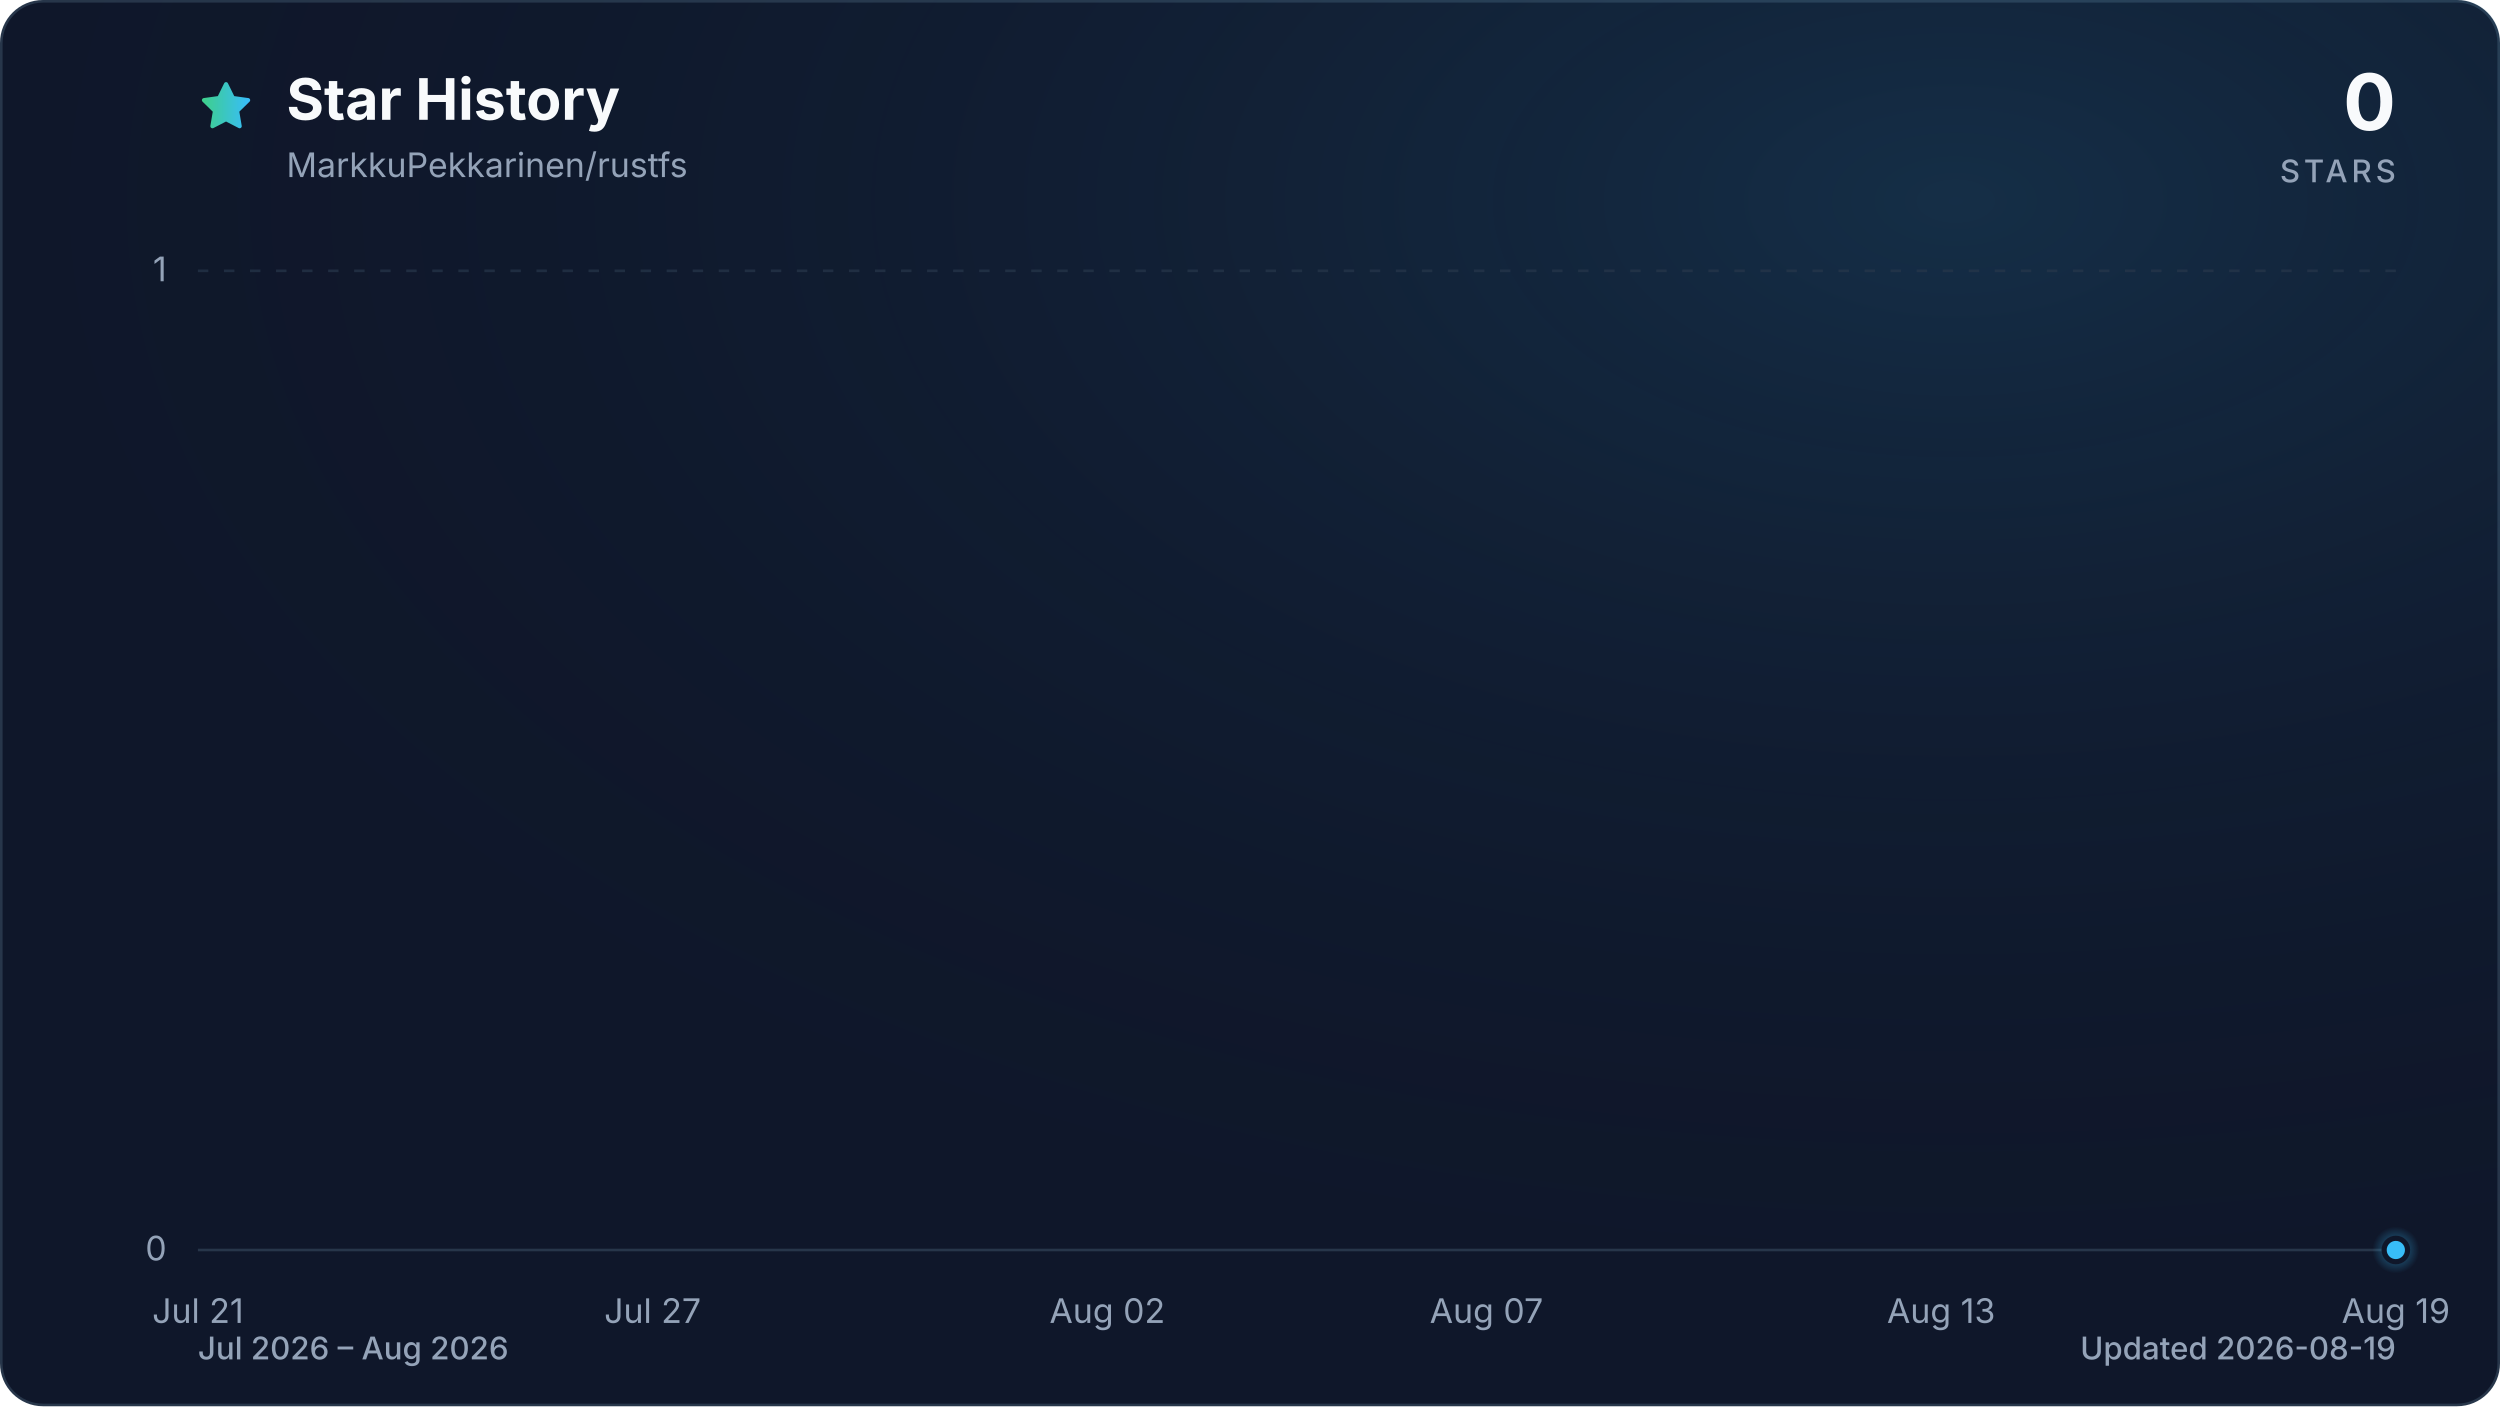
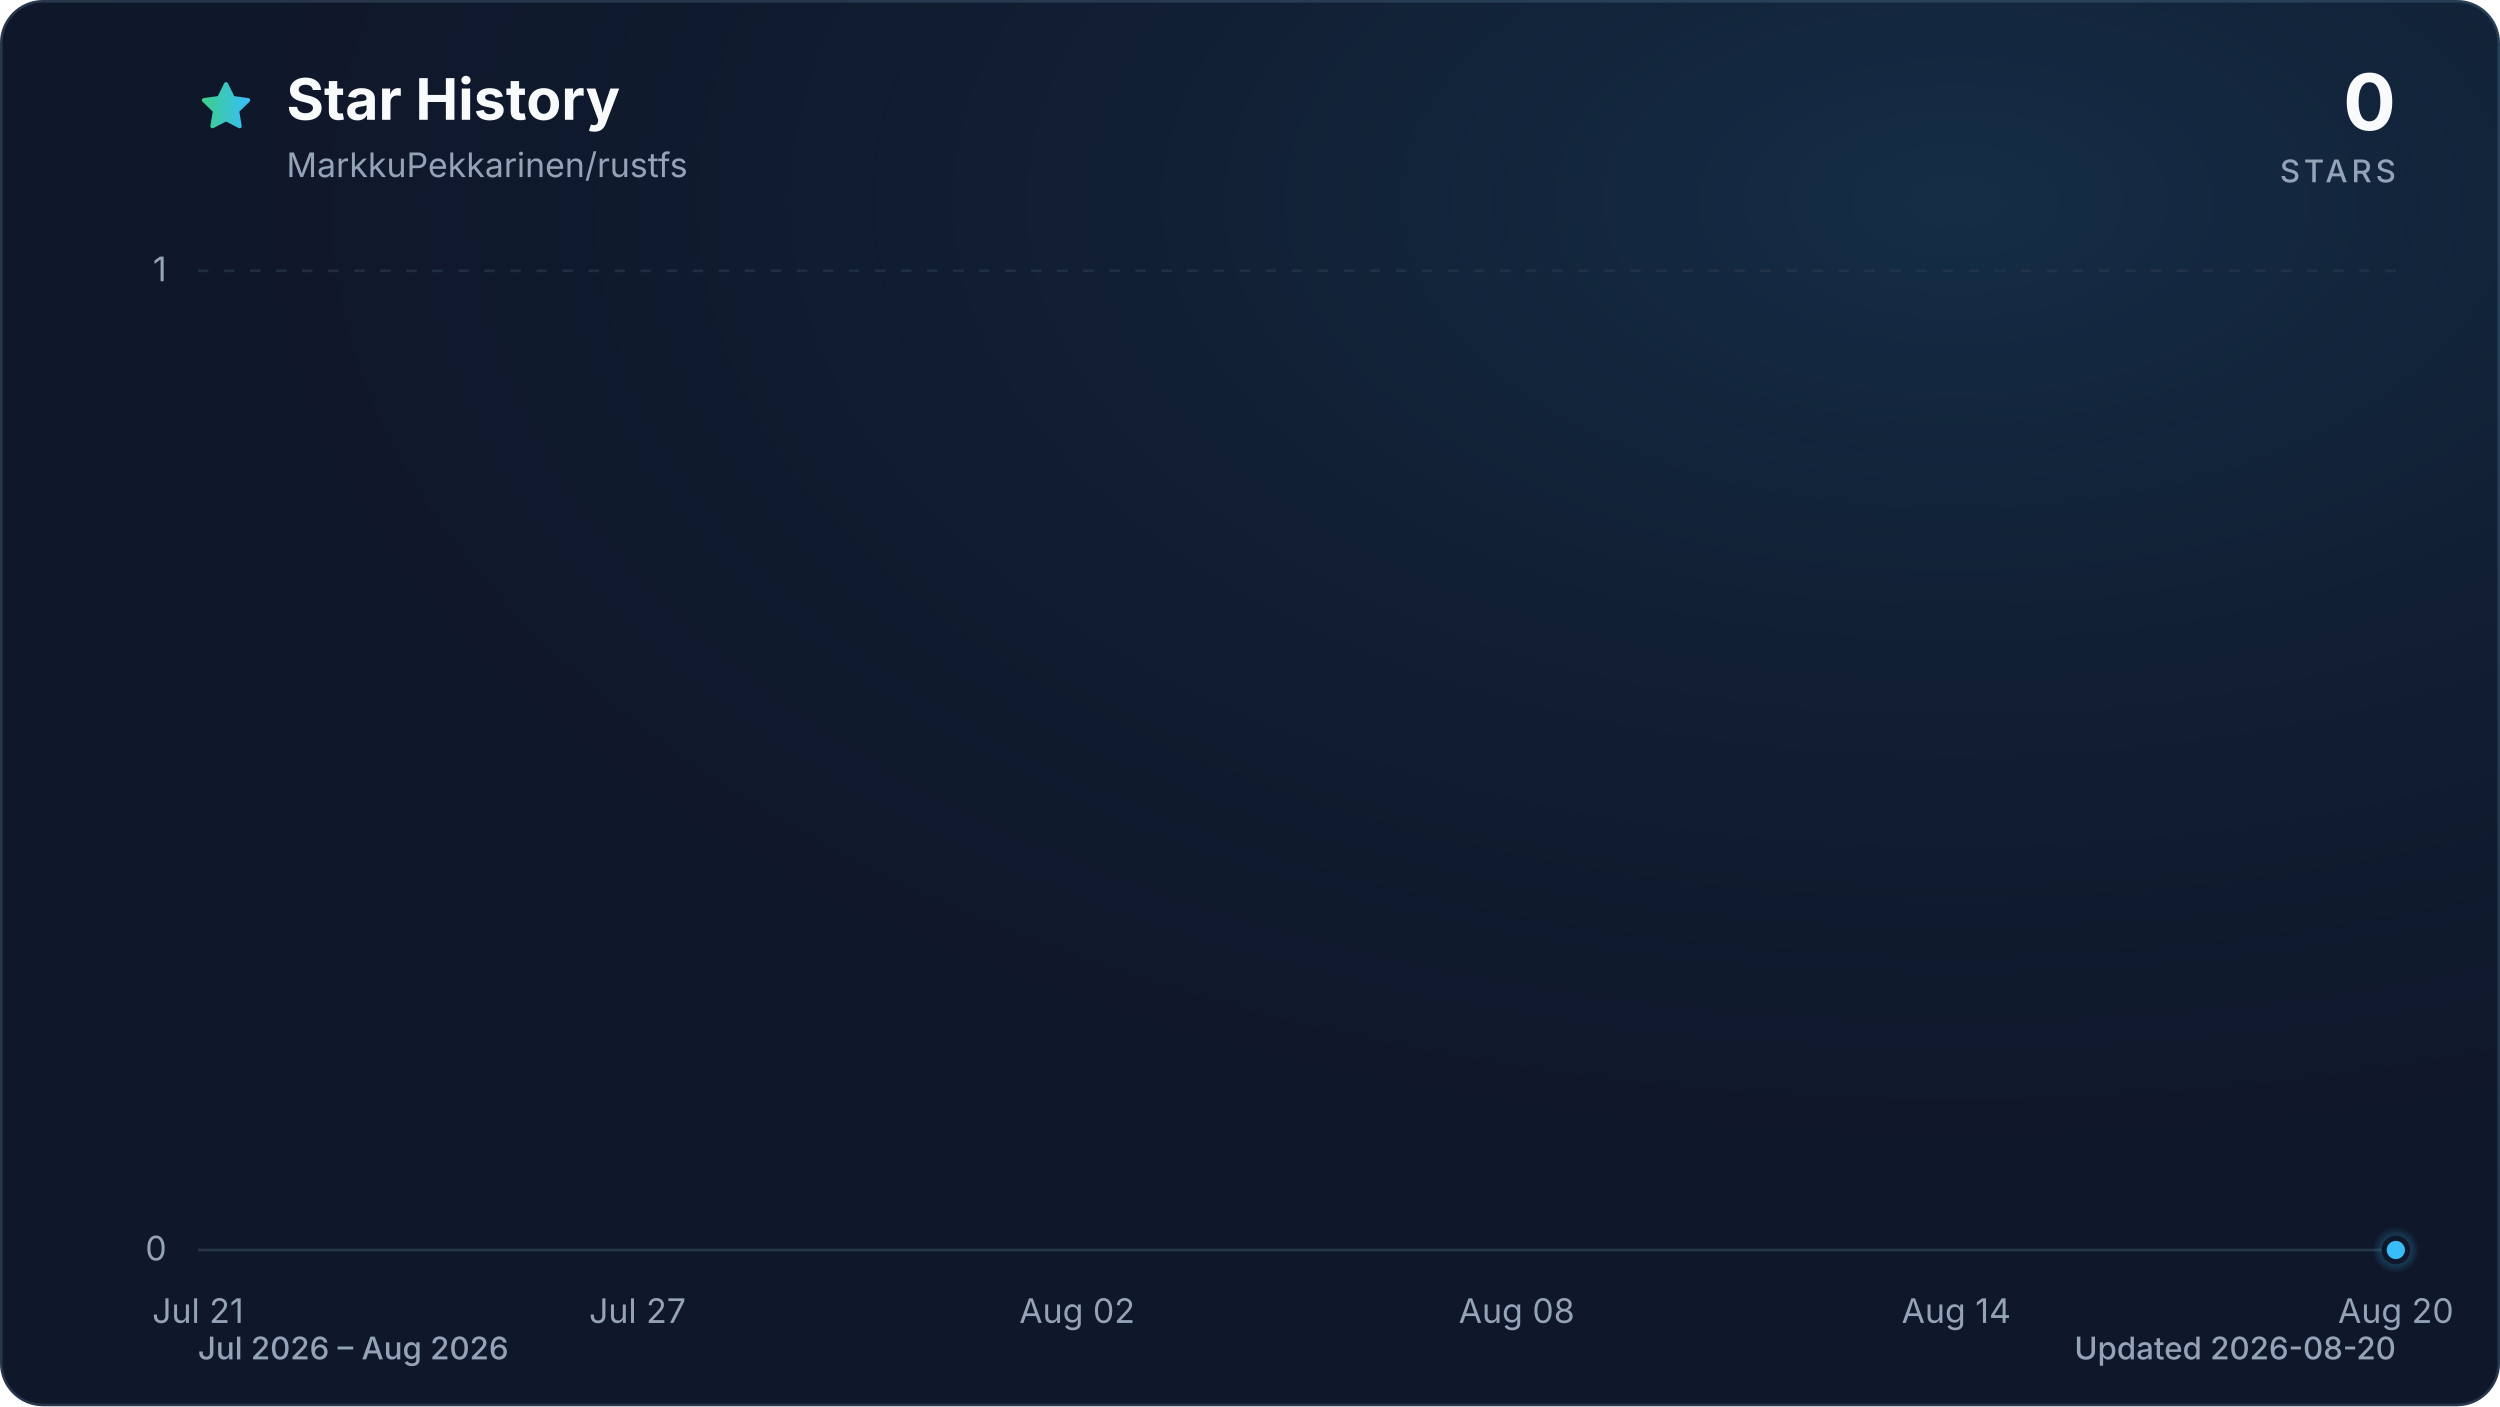
<svg xmlns="http://www.w3.org/2000/svg" viewBox="0 0 960 540" role="img" aria-labelledby="title description" data-style="gradient" data-variant="glow" data-animated="true">
  <defs>
    <linearGradient id="trend" x1="0" y1="0" x2="1" y2="0">
      <stop offset="0%" stop-color="#3ecf8e" />
      <stop offset="100%" stop-color="#38bdf8" />
    </linearGradient>
    <linearGradient id="area" x1="0" y1="0" x2="0" y2="1">
      <stop offset="0%" stop-color="#3ecf8e" stop-opacity="0.30" />
      <stop offset="55%" stop-color="#38bdf8" stop-opacity="0.10" />
      <stop offset="100%" stop-color="#38bdf8" stop-opacity="0.01" />
    </linearGradient>
    <radialGradient id="marker-halo" cx="50%" cy="50%" r="50%">
      <stop offset="0%" stop-color="#38bdf8" stop-opacity="0.55" />
      <stop offset="100%" stop-color="#38bdf8" stop-opacity="0" />
    </radialGradient>
    <radialGradient id="surface-glow" cx="78%" cy="14%" r="80%">
      <stop offset="0%" stop-color="#38bdf8" stop-opacity="0.14" />
      <stop offset="100%" stop-color="#0f172a" stop-opacity="0" />
    </radialGradient>
    <filter id="trend-glow" x="-20%" y="-20%" width="140%" height="140%">
      <feGaussianBlur stdDeviation="7" />
    </filter>
  </defs>
  <style>
.trend-enter{transform-box:fill-box;transform-origin:center;animation:trend-enter 520ms cubic-bezier(0.16,1,0.3,1)}
.marker-enter{transform-box:fill-box;transform-origin:center;animation:marker-enter 320ms cubic-bezier(0.16,1,0.3,1) 200ms both}
.marker-pulse{transform-box:fill-box;transform-origin:center;animation:marker-pulse 2.6s ease-out infinite}
@keyframes trend-enter{from{opacity:.35;transform:translateY(10px)}to{opacity:1;transform:translateY(0)}}
@keyframes marker-enter{from{opacity:0;transform:scale(.4)}to{opacity:1;transform:scale(1)}}
@keyframes marker-pulse{0%{opacity:.5;transform:scale(.7)}70%,100%{opacity:0;transform:scale(2.1)}}
@media (prefers-reduced-motion:reduce){.trend-enter,.marker-enter,.marker-pulse{animation:none!important}}
@media (prefers-reduced-motion:reduce){.marker-pulse{opacity:0}}
</style>
  <rect x="0.5" y="0.5" width="959" height="539" fill="#0f172a" stroke="#27364a" stroke-width="1" rx="16" />
  <rect width="960" height="540" fill="url(#surface-glow)" rx="16" />
  <path d="M12 2.6l2.9 5.9 6.5.9-4.7 4.6 1.1 6.5-5.8-3-5.8 3 1.1-6.5-4.7-4.6 6.5-.9L12 2.6Z" transform="translate(76 30) scale(.9)" fill="url(#trend)" stroke="url(#trend)" stroke-width="1.8" stroke-linejoin="round" aria-hidden="true" />
  <text x="110" y="46" fill="#f8fafc" font-family="ui-sans-serif, system-ui, -apple-system, BlinkMacSystemFont, 'Segoe UI', sans-serif" font-size="22" font-weight="700">Star History</text>
  <text x="110" y="68" fill="#94a3b8" font-family="ui-sans-serif, system-ui, -apple-system, BlinkMacSystemFont, 'Segoe UI', sans-serif" font-size="13">MarkkuPekkarinen/rustfs</text>
  <text x="920" y="50" fill="#f8fafc" font-family="ui-sans-serif, system-ui, -apple-system, BlinkMacSystemFont, 'Segoe UI', sans-serif" font-size="30" font-weight="700" text-anchor="end">0</text>
  <text x="920" y="70" fill="#94a3b8" font-family="ui-sans-serif, system-ui, -apple-system, BlinkMacSystemFont, 'Segoe UI', sans-serif" font-size="12" font-weight="500" letter-spacing="1.5" text-anchor="end">STARS</text>
  <line x1="76" y1="480.0" x2="920" y2="480.0" stroke="#27364a" stroke-width="1" stroke-dasharray="0" opacity="1" />
  <text x="64" y="484.0" fill="#94a3b8" font-family="ui-sans-serif, system-ui, -apple-system, BlinkMacSystemFont, 'Segoe UI', sans-serif" font-size="13" text-anchor="end">0</text>
  <line x1="76" y1="104.0" x2="920" y2="104.0" stroke="#27364a" stroke-width="1" stroke-dasharray="4 6" opacity="0.7" />
  <text x="64" y="108.0" fill="#94a3b8" font-family="ui-sans-serif, system-ui, -apple-system, BlinkMacSystemFont, 'Segoe UI', sans-serif" font-size="13" text-anchor="end">1</text>
  <text x="76.0" y="508" fill="#94a3b8" font-family="ui-sans-serif, system-ui, -apple-system, BlinkMacSystemFont, 'Segoe UI', sans-serif" font-size="13" text-anchor="middle">Jul 21</text>
-   <text x="250.6" y="508" fill="#94a3b8" font-family="ui-sans-serif, system-ui, -apple-system, BlinkMacSystemFont, 'Segoe UI', sans-serif" font-size="13" text-anchor="middle">Jul 27</text>
-   <text x="425.2" y="508" fill="#94a3b8" font-family="ui-sans-serif, system-ui, -apple-system, BlinkMacSystemFont, 'Segoe UI', sans-serif" font-size="13" text-anchor="middle">Aug 02</text>
-   <text x="570.8" y="508" fill="#94a3b8" font-family="ui-sans-serif, system-ui, -apple-system, BlinkMacSystemFont, 'Segoe UI', sans-serif" font-size="13" text-anchor="middle">Aug 07</text>
-   <text x="745.4" y="508" fill="#94a3b8" font-family="ui-sans-serif, system-ui, -apple-system, BlinkMacSystemFont, 'Segoe UI', sans-serif" font-size="13" text-anchor="middle">Aug 13</text>
-   <text x="920.0" y="508" fill="#94a3b8" font-family="ui-sans-serif, system-ui, -apple-system, BlinkMacSystemFont, 'Segoe UI', sans-serif" font-size="13" text-anchor="middle">Aug 19</text>
+   <text x="244.8" y="508" fill="#94a3b8" font-family="ui-sans-serif, system-ui, -apple-system, BlinkMacSystemFont, 'Segoe UI', sans-serif" font-size="13" text-anchor="middle">Jul 27</text>
+   <text x="413.6" y="508" fill="#94a3b8" font-family="ui-sans-serif, system-ui, -apple-system, BlinkMacSystemFont, 'Segoe UI', sans-serif" font-size="13" text-anchor="middle">Aug 02</text>
+   <text x="582.4" y="508" fill="#94a3b8" font-family="ui-sans-serif, system-ui, -apple-system, BlinkMacSystemFont, 'Segoe UI', sans-serif" font-size="13" text-anchor="middle">Aug 08</text>
+   <text x="751.2" y="508" fill="#94a3b8" font-family="ui-sans-serif, system-ui, -apple-system, BlinkMacSystemFont, 'Segoe UI', sans-serif" font-size="13" text-anchor="middle">Aug 14</text>
+   <text x="920.0" y="508" fill="#94a3b8" font-family="ui-sans-serif, system-ui, -apple-system, BlinkMacSystemFont, 'Segoe UI', sans-serif" font-size="13" text-anchor="middle">Aug 20</text>
  <g class="trend-enter">
-     <path d="M 76.0 480.0 C 85.7 480.0, 95.4 480.0, 105.1 480.0 C 114.8 480.0, 124.5 480.0, 134.2 480.0 C 143.9 480.0, 153.6 480.0, 163.3 480.0 C 173.0 480.0, 182.7 480.0, 192.4 480.0 C 202.1 480.0, 211.8 480.0, 221.5 480.0 C 231.2 480.0, 240.9 480.0, 250.6 480.0 C 260.3 480.0, 270.0 480.0, 279.7 480.0 C 289.4 480.0, 299.1 480.0, 308.8 480.0 C 318.5 480.0, 328.2 480.0, 337.9 480.0 C 347.6 480.0, 357.3 480.0, 367.0 480.0 C 376.7 480.0, 386.4 480.0, 396.1 480.0 C 405.8 480.0, 415.5 480.0, 425.2 480.0 C 434.9 480.0, 444.6 480.0, 454.3 480.0 C 464.0 480.0, 473.7 480.0, 483.4 480.0 C 493.1 480.0, 502.9 480.0, 512.6 480.0 C 522.3 480.0, 532.0 480.0, 541.7 480.0 C 551.4 480.0, 561.1 480.0, 570.8 480.0 C 580.5 480.0, 590.2 480.0, 599.9 480.0 C 609.6 480.0, 619.3 480.0, 629.0 480.0 C 638.7 480.0, 648.4 480.0, 658.1 480.0 C 667.8 480.0, 677.5 480.0, 687.2 480.0 C 696.9 480.0, 706.6 480.0, 716.3 480.0 C 726.0 480.0, 735.7 480.0, 745.4 480.0 C 755.1 480.0, 764.8 480.0, 774.5 480.0 C 784.2 480.0, 793.9 480.0, 803.6 480.0 C 813.3 480.0, 823.0 480.0, 832.7 480.0 C 842.4 480.0, 852.1 480.0, 861.8 480.0 C 871.5 480.0, 881.2 480.0, 890.9 480.0 C 900.6 480.0, 910.3 480.0, 920.0 480.0 L 920.0 480.0 L 76.0 480.0 Z" fill="url(#area)" />
-     <path d="M 76.0 480.0 C 85.7 480.0, 95.4 480.0, 105.1 480.0 C 114.8 480.0, 124.5 480.0, 134.2 480.0 C 143.9 480.0, 153.6 480.0, 163.3 480.0 C 173.0 480.0, 182.7 480.0, 192.4 480.0 C 202.1 480.0, 211.8 480.0, 221.5 480.0 C 231.2 480.0, 240.9 480.0, 250.6 480.0 C 260.3 480.0, 270.0 480.0, 279.7 480.0 C 289.4 480.0, 299.1 480.0, 308.8 480.0 C 318.5 480.0, 328.2 480.0, 337.9 480.0 C 347.6 480.0, 357.3 480.0, 367.0 480.0 C 376.7 480.0, 386.4 480.0, 396.1 480.0 C 405.8 480.0, 415.5 480.0, 425.2 480.0 C 434.9 480.0, 444.6 480.0, 454.3 480.0 C 464.0 480.0, 473.7 480.0, 483.4 480.0 C 493.1 480.0, 502.9 480.0, 512.6 480.0 C 522.3 480.0, 532.0 480.0, 541.7 480.0 C 551.4 480.0, 561.1 480.0, 570.8 480.0 C 580.5 480.0, 590.2 480.0, 599.9 480.0 C 609.6 480.0, 619.3 480.0, 629.0 480.0 C 638.7 480.0, 648.4 480.0, 658.1 480.0 C 667.8 480.0, 677.5 480.0, 687.2 480.0 C 696.9 480.0, 706.6 480.0, 716.3 480.0 C 726.0 480.0, 735.7 480.0, 745.4 480.0 C 755.1 480.0, 764.8 480.0, 774.5 480.0 C 784.2 480.0, 793.9 480.0, 803.6 480.0 C 813.3 480.0, 823.0 480.0, 832.7 480.0 C 842.4 480.0, 852.1 480.0, 861.8 480.0 C 871.5 480.0, 881.2 480.0, 890.9 480.0 C 900.6 480.0, 910.3 480.0, 920.0 480.0" fill="none" stroke="url(#trend)" stroke-width="12" stroke-linecap="round" stroke-linejoin="round" opacity="0.16" filter="url(#trend-glow)" />
-     <path d="M 76.0 480.0 C 85.7 480.0, 95.4 480.0, 105.1 480.0 C 114.8 480.0, 124.5 480.0, 134.2 480.0 C 143.9 480.0, 153.6 480.0, 163.3 480.0 C 173.0 480.0, 182.7 480.0, 192.4 480.0 C 202.1 480.0, 211.8 480.0, 221.5 480.0 C 231.2 480.0, 240.9 480.0, 250.6 480.0 C 260.3 480.0, 270.0 480.0, 279.7 480.0 C 289.4 480.0, 299.1 480.0, 308.8 480.0 C 318.5 480.0, 328.2 480.0, 337.9 480.0 C 347.6 480.0, 357.3 480.0, 367.0 480.0 C 376.7 480.0, 386.4 480.0, 396.1 480.0 C 405.8 480.0, 415.5 480.0, 425.2 480.0 C 434.9 480.0, 444.6 480.0, 454.3 480.0 C 464.0 480.0, 473.7 480.0, 483.4 480.0 C 493.1 480.0, 502.9 480.0, 512.6 480.0 C 522.3 480.0, 532.0 480.0, 541.7 480.0 C 551.4 480.0, 561.1 480.0, 570.8 480.0 C 580.5 480.0, 590.2 480.0, 599.9 480.0 C 609.6 480.0, 619.3 480.0, 629.0 480.0 C 638.7 480.0, 648.4 480.0, 658.1 480.0 C 667.8 480.0, 677.5 480.0, 687.2 480.0 C 696.9 480.0, 706.6 480.0, 716.3 480.0 C 726.0 480.0, 735.7 480.0, 745.4 480.0 C 755.1 480.0, 764.8 480.0, 774.5 480.0 C 784.2 480.0, 793.9 480.0, 803.6 480.0 C 813.3 480.0, 823.0 480.0, 832.7 480.0 C 842.4 480.0, 852.1 480.0, 861.8 480.0 C 871.5 480.0, 881.2 480.0, 890.9 480.0 C 900.6 480.0, 910.3 480.0, 920.0 480.0" fill="none" stroke="url(#trend)" stroke-width="3" stroke-linecap="round" stroke-linejoin="round" />
+     <path d="M 76.0 480.0 C 85.4 480.0, 94.8 480.0, 104.1 480.0 C 113.5 480.0, 122.9 480.0, 132.3 480.0 C 141.6 480.0, 151.0 480.0, 160.4 480.0 C 169.8 480.0, 179.2 480.0, 188.5 480.0 C 197.9 480.0, 207.3 480.0, 216.7 480.0 C 226.0 480.0, 235.4 480.0, 244.8 480.0 C 254.2 480.0, 263.6 480.0, 272.9 480.0 C 282.3 480.0, 291.7 480.0, 301.1 480.0 C 310.4 480.0, 319.8 480.0, 329.2 480.0 C 338.6 480.0, 348.0 480.0, 357.3 480.0 C 366.7 480.0, 376.1 480.0, 385.5 480.0 C 394.8 480.0, 404.2 480.0, 413.6 480.0 C 423.0 480.0, 432.4 480.0, 441.7 480.0 C 451.1 480.0, 460.5 480.0, 469.9 480.0 C 479.2 480.0, 488.6 480.0, 498.0 480.0 C 507.4 480.0, 516.8 480.0, 526.1 480.0 C 535.5 480.0, 544.9 480.0, 554.3 480.0 C 563.6 480.0, 573.0 480.0, 582.4 480.0 C 591.8 480.0, 601.2 480.0, 610.5 480.0 C 619.9 480.0, 629.3 480.0, 638.7 480.0 C 648.0 480.0, 657.4 480.0, 666.8 480.0 C 676.2 480.0, 685.6 480.0, 694.9 480.0 C 704.3 480.0, 713.7 480.0, 723.1 480.0 C 732.4 480.0, 741.8 480.0, 751.2 480.0 C 760.6 480.0, 770.0 480.0, 779.3 480.0 C 788.7 480.0, 798.1 480.0, 807.5 480.0 C 816.8 480.0, 826.2 480.0, 835.6 480.0 C 845.0 480.0, 854.4 480.0, 863.7 480.0 C 873.1 480.0, 882.5 480.0, 891.9 480.0 C 901.2 480.0, 910.6 480.0, 920.0 480.0 L 920.0 480.0 L 76.0 480.0 Z" fill="url(#area)" />
+     <path d="M 76.0 480.0 C 85.4 480.0, 94.8 480.0, 104.1 480.0 C 113.5 480.0, 122.9 480.0, 132.3 480.0 C 141.6 480.0, 151.0 480.0, 160.4 480.0 C 169.8 480.0, 179.2 480.0, 188.5 480.0 C 197.9 480.0, 207.3 480.0, 216.7 480.0 C 226.0 480.0, 235.4 480.0, 244.8 480.0 C 254.2 480.0, 263.6 480.0, 272.9 480.0 C 282.3 480.0, 291.7 480.0, 301.1 480.0 C 310.4 480.0, 319.8 480.0, 329.2 480.0 C 338.6 480.0, 348.0 480.0, 357.3 480.0 C 366.7 480.0, 376.1 480.0, 385.5 480.0 C 394.8 480.0, 404.2 480.0, 413.6 480.0 C 423.0 480.0, 432.4 480.0, 441.7 480.0 C 451.1 480.0, 460.5 480.0, 469.9 480.0 C 479.2 480.0, 488.6 480.0, 498.0 480.0 C 507.4 480.0, 516.8 480.0, 526.1 480.0 C 535.5 480.0, 544.9 480.0, 554.3 480.0 C 563.6 480.0, 573.0 480.0, 582.4 480.0 C 591.8 480.0, 601.2 480.0, 610.5 480.0 C 619.9 480.0, 629.3 480.0, 638.7 480.0 C 648.0 480.0, 657.4 480.0, 666.8 480.0 C 676.2 480.0, 685.6 480.0, 694.9 480.0 C 704.3 480.0, 713.7 480.0, 723.1 480.0 C 732.4 480.0, 741.8 480.0, 751.2 480.0 C 760.6 480.0, 770.0 480.0, 779.3 480.0 C 788.7 480.0, 798.1 480.0, 807.5 480.0 C 816.8 480.0, 826.2 480.0, 835.6 480.0 C 845.0 480.0, 854.4 480.0, 863.7 480.0 C 873.1 480.0, 882.5 480.0, 891.9 480.0 C 901.2 480.0, 910.6 480.0, 920.0 480.0" fill="none" stroke="url(#trend)" stroke-width="12" stroke-linecap="round" stroke-linejoin="round" opacity="0.16" filter="url(#trend-glow)" />
+     <path d="M 76.0 480.0 C 85.4 480.0, 94.8 480.0, 104.1 480.0 C 113.5 480.0, 122.9 480.0, 132.3 480.0 C 141.6 480.0, 151.0 480.0, 160.4 480.0 C 169.8 480.0, 179.2 480.0, 188.5 480.0 C 197.9 480.0, 207.3 480.0, 216.7 480.0 C 226.0 480.0, 235.4 480.0, 244.8 480.0 C 254.2 480.0, 263.6 480.0, 272.9 480.0 C 282.3 480.0, 291.7 480.0, 301.1 480.0 C 310.4 480.0, 319.8 480.0, 329.2 480.0 C 338.6 480.0, 348.0 480.0, 357.3 480.0 C 366.7 480.0, 376.1 480.0, 385.5 480.0 C 394.8 480.0, 404.2 480.0, 413.6 480.0 C 423.0 480.0, 432.4 480.0, 441.7 480.0 C 451.1 480.0, 460.5 480.0, 469.9 480.0 C 479.2 480.0, 488.6 480.0, 498.0 480.0 C 507.4 480.0, 516.8 480.0, 526.1 480.0 C 535.5 480.0, 544.9 480.0, 554.3 480.0 C 563.6 480.0, 573.0 480.0, 582.4 480.0 C 591.8 480.0, 601.2 480.0, 610.5 480.0 C 619.9 480.0, 629.3 480.0, 638.7 480.0 C 648.0 480.0, 657.4 480.0, 666.8 480.0 C 676.2 480.0, 685.6 480.0, 694.9 480.0 C 704.3 480.0, 713.7 480.0, 723.1 480.0 C 732.4 480.0, 741.8 480.0, 751.2 480.0 C 760.6 480.0, 770.0 480.0, 779.3 480.0 C 788.7 480.0, 798.1 480.0, 807.5 480.0 C 816.8 480.0, 826.2 480.0, 835.6 480.0 C 845.0 480.0, 854.4 480.0, 863.7 480.0 C 873.1 480.0, 882.5 480.0, 891.9 480.0 C 901.2 480.0, 910.6 480.0, 920.0 480.0" fill="none" stroke="url(#trend)" stroke-width="3" stroke-linecap="round" stroke-linejoin="round" />
  </g>
  <g class="marker-enter">
    <circle class="marker-pulse" cx="920.0" cy="480.0" r="9" fill="url(#marker-halo)" />
    <circle cx="920.0" cy="480.0" r="4.5" fill="#38bdf8" stroke="#0f172a" stroke-width="2" />
  </g>
  <text x="76" y="522" fill="#94a3b8" font-family="ui-sans-serif, system-ui, -apple-system, BlinkMacSystemFont, 'Segoe UI', sans-serif" font-size="12" font-weight="500">Jul 2026 – Aug 2026</text>
-   <text x="920" y="522" fill="#94a3b8" font-family="ui-sans-serif, system-ui, -apple-system, BlinkMacSystemFont, 'Segoe UI', sans-serif" font-size="12" font-weight="500" text-anchor="end">Updated 2026-08-19</text>
+   <text x="920" y="522" fill="#94a3b8" font-family="ui-sans-serif, system-ui, -apple-system, BlinkMacSystemFont, 'Segoe UI', sans-serif" font-size="12" font-weight="500" text-anchor="end">Updated 2026-08-20</text>
</svg>
